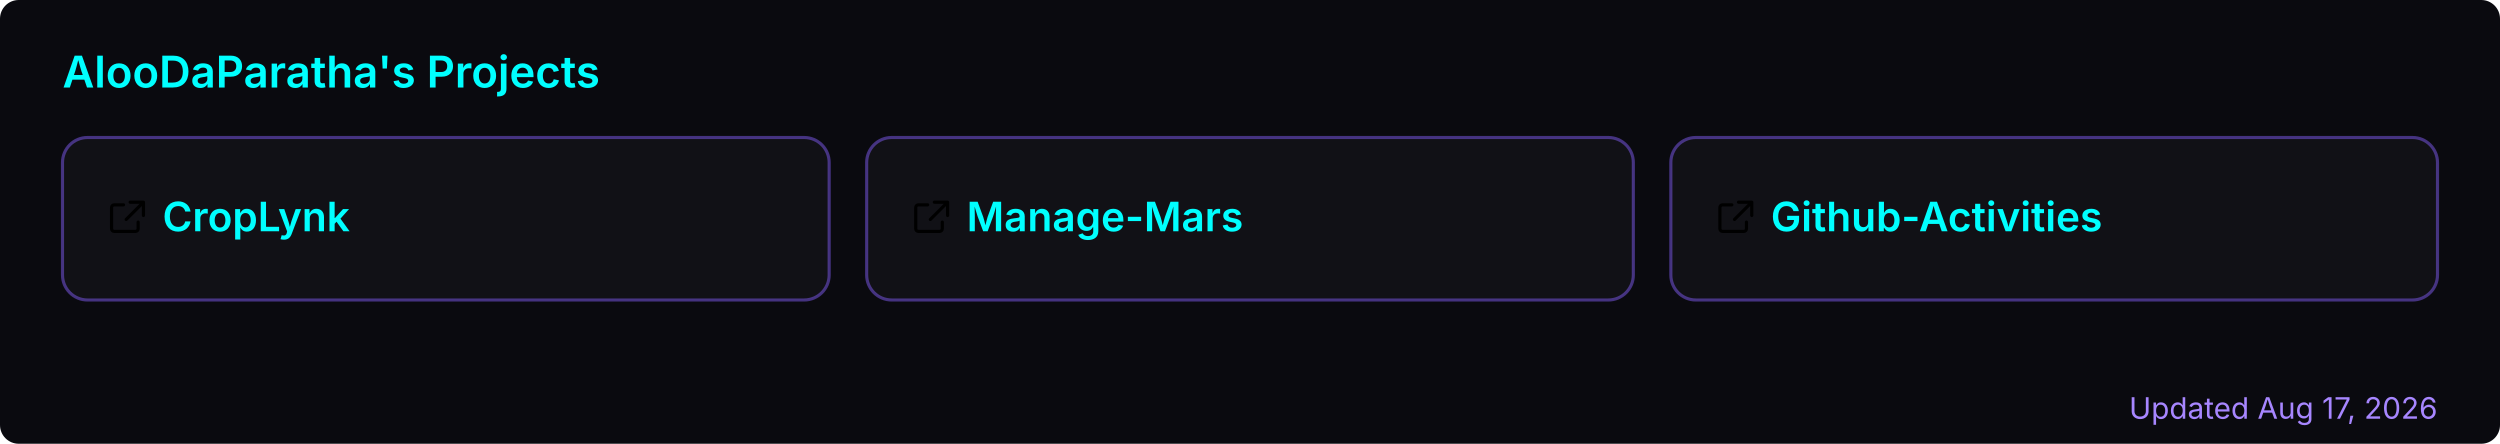
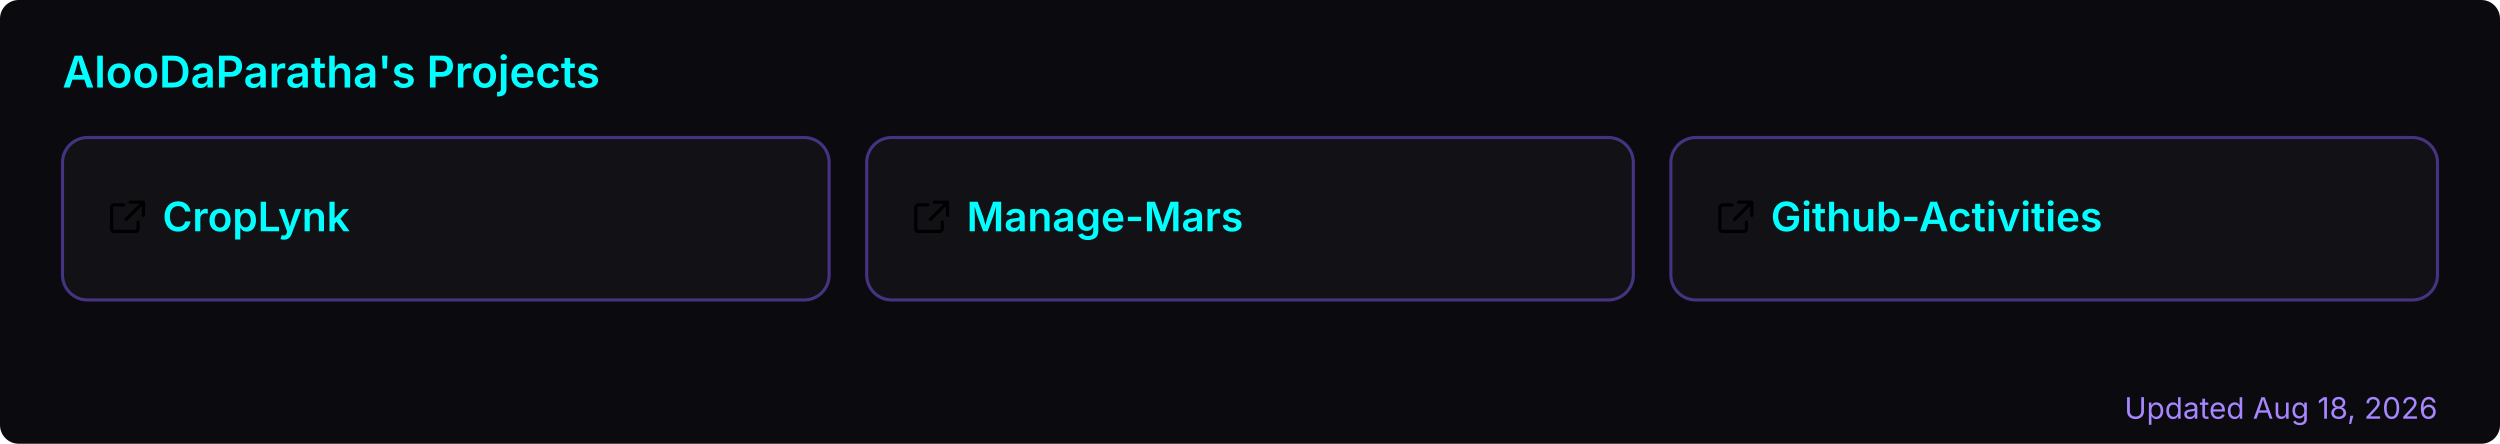
<svg xmlns="http://www.w3.org/2000/svg" width="800" height="142" viewBox="0 0 800 142" role="img" aria-label="AlooDaParatha's pinned GitHub projects">
  <rect width="800" height="142" rx="6" fill="#0a0a0f" />
  <text x="20" y="28" font-size="14" font-weight="600" fill="#00ffff" font-family="-apple-system,BlinkMacSystemFont,'Segoe UI',sans-serif">AlooDaParatha's Projects</text>
  <a href="https://github.com/AlooDaParatha/CropLynk" target="_blank">
    <g>
      <rect x="20" y="44" width="245.333" height="52" rx="8" fill="rgba(255,255,255,0.03)" stroke="rgba(127,90,240,0.5)" stroke-width="1" />
      <g fill="#00ffff" transform="translate(34,63) scale(0.85)">
        <path d="M6.5 3H3a1 1 0 0 0-1 1v8a1 1 0 0 0 1 1h8a1 1 0 0 0 1-1V9.5M9 2h5v5M13.5 2.5l-6 6" fill="none" stroke="currentColor" stroke-width="1.2" stroke-linecap="round" stroke-linejoin="round" />
      </g>
      <text x="52" y="74" font-size="13" font-weight="600" fill="#00ffff" font-family="-apple-system,BlinkMacSystemFont,'Segoe UI',sans-serif">CropLynk</text>
    </g>
  </a>
  <a href="https://github.com/AlooDaParatha/Manage-Mars" target="_blank">
    <g>
      <rect x="277.333" y="44" width="245.333" height="52" rx="8" fill="rgba(255,255,255,0.03)" stroke="rgba(127,90,240,0.5)" stroke-width="1" />
      <g fill="#00ffff" transform="translate(291.3333,63) scale(0.85)">
        <path d="M6.5 3H3a1 1 0 0 0-1 1v8a1 1 0 0 0 1 1h8a1 1 0 0 0 1-1V9.5M9 2h5v5M13.5 2.5l-6 6" fill="none" stroke="currentColor" stroke-width="1.2" stroke-linecap="round" stroke-linejoin="round" />
      </g>
      <text x="309.333" y="74" font-size="13" font-weight="600" fill="#00ffff" font-family="-apple-system,BlinkMacSystemFont,'Segoe UI',sans-serif">Manage-Mars</text>
    </g>
  </a>
  <a href="https://github.com/AlooDaParatha/Github-Activities" target="_blank">
    <g>
      <rect x="534.667" y="44" width="245.333" height="52" rx="8" fill="rgba(255,255,255,0.03)" stroke="rgba(127,90,240,0.5)" stroke-width="1" />
      <g fill="#00ffff" transform="translate(548.6667,63) scale(0.85)">
        <path d="M6.5 3H3a1 1 0 0 0-1 1v8a1 1 0 0 0 1 1h8a1 1 0 0 0 1-1V9.5M9 2h5v5M13.5 2.5l-6 6" fill="none" stroke="currentColor" stroke-width="1.2" stroke-linecap="round" stroke-linejoin="round" />
      </g>
      <text x="566.667" y="74" font-size="13" font-weight="600" fill="#00ffff" font-family="-apple-system,BlinkMacSystemFont,'Segoe UI',sans-serif">Github-Activities</text>
    </g>
  </a>
-   <text x="780" y="134" font-size="9.5" fill="#a786ff" text-anchor="end" font-family="-apple-system,BlinkMacSystemFont,'Segoe UI',sans-serif">Updated Aug 17, 2026</text>
+   <text x="780" y="134" font-size="9.5" fill="#a786ff" text-anchor="end" font-family="-apple-system,BlinkMacSystemFont,'Segoe UI',sans-serif">Updated Aug 18, 2026</text>
</svg>
